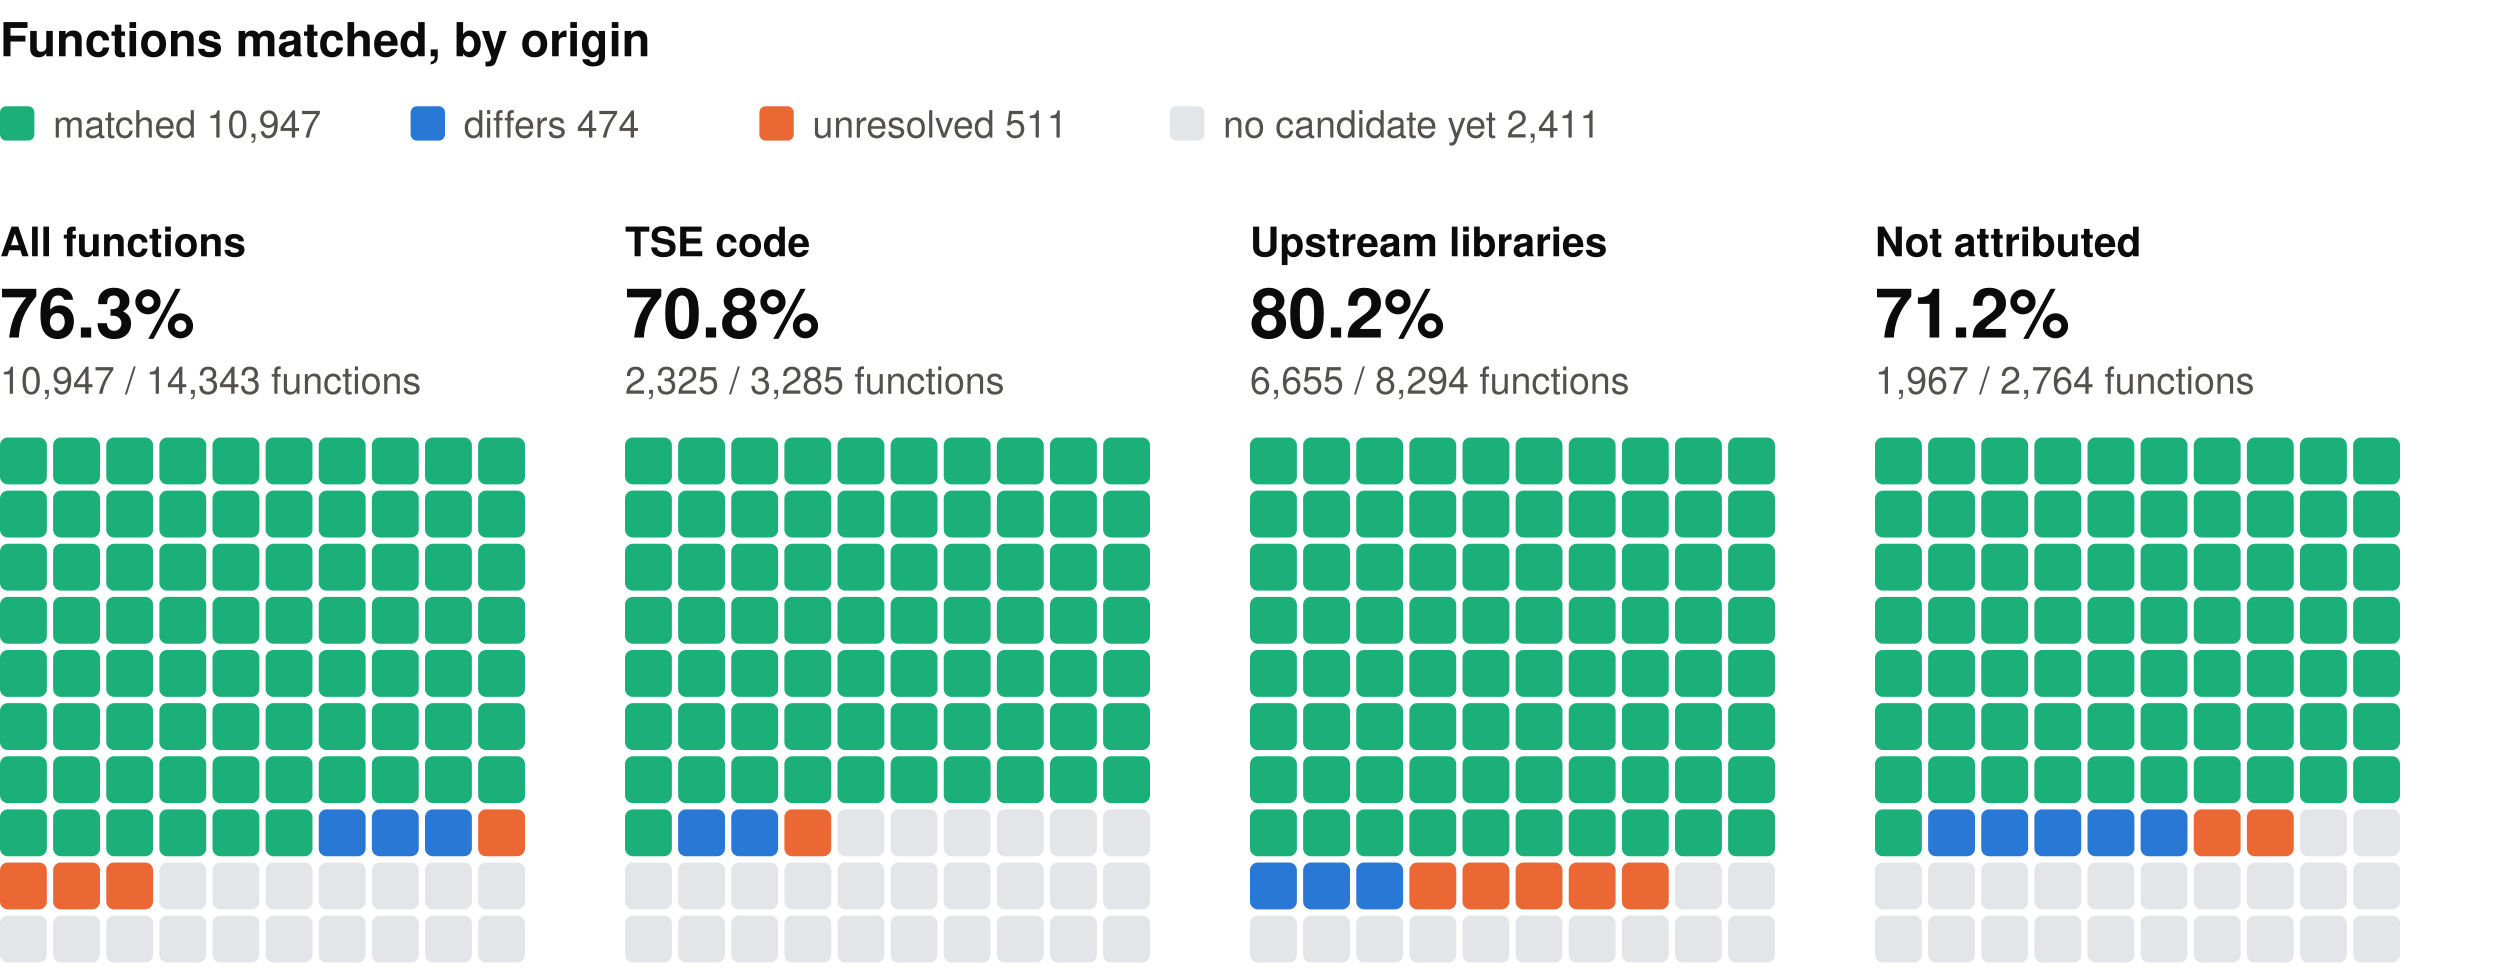
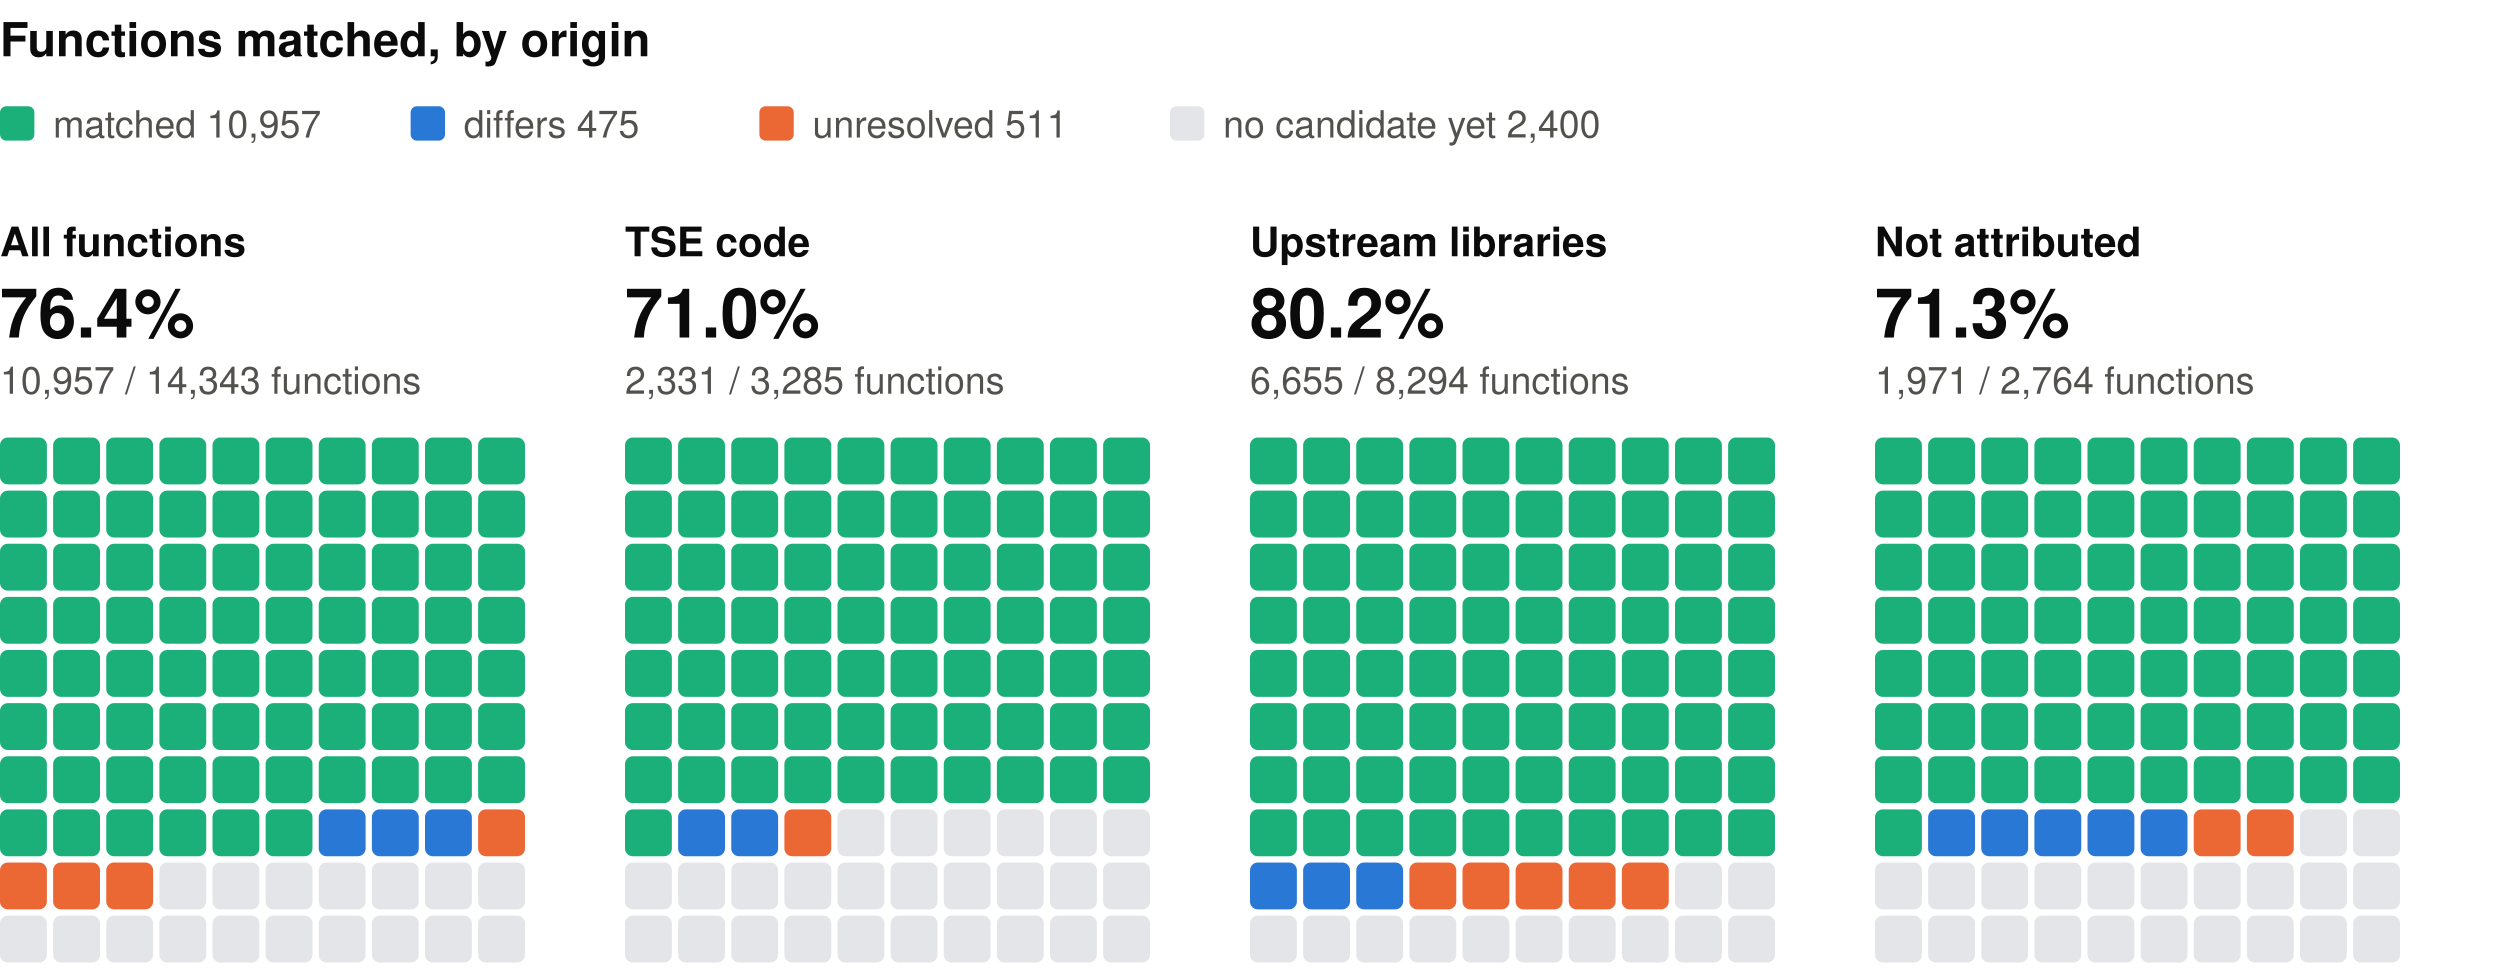
<svg xmlns="http://www.w3.org/2000/svg" width="800" height="310" viewBox="0 0 800 310" role="img" aria-label="Functions matched, by origin: one square per percent, coloured by verdict" font-family="system-ui, -apple-system, 'Segoe UI', Helvetica, Arial, sans-serif">
  <text x="0" y="18" font-size="15" fill="#0b0b0b" font-weight="600">Functions matched, by origin</text>
  <rect x="0" y="34" width="11" height="11" rx="2" fill="#1baf7a" />
-   <text x="17" y="44" font-size="12" fill="#52514e">matched 10,947</text>
+   <text x="17" y="44" font-size="12" fill="#52514e">matched 10,957</text>
  <rect x="131.4" y="34" width="11" height="11" rx="2" fill="#2a78d6" />
-   <text x="148.4" y="44" font-size="12" fill="#52514e">differs 474</text>
+   <text x="148.4" y="44" font-size="12" fill="#52514e">differs 475</text>
  <rect x="243" y="34" width="11" height="11" rx="2" fill="#eb6834" />
  <text x="260" y="44" font-size="12" fill="#52514e">unresolved 511</text>
  <rect x="374.4" y="34" width="11" height="11" rx="2" fill="#e3e5e8" />
-   <text x="391.4" y="44" font-size="12" fill="#52514e">no candidate yet 2,411</text>
+   <text x="391.4" y="44" font-size="12" fill="#52514e">no candidate yet 2,400</text>
  <text x="0" y="82" font-size="13" fill="#0b0b0b" font-weight="600">All functions</text>
-   <text x="0" y="108" font-size="22" fill="#0b0b0b" font-weight="600">76.3%</text>
-   <text x="0" y="126" font-size="12" fill="#52514e">10,947 / 14,343 functions</text>
+   <text x="0" y="108" font-size="22" fill="#0b0b0b" font-weight="600">76.4%</text>
+   <text x="0" y="126" font-size="12" fill="#52514e">10,957 / 14,343 functions</text>
  <rect x="0" y="140" width="15" height="15" rx="2.5" fill="#1baf7a" />
  <rect x="17" y="140" width="15" height="15" rx="2.5" fill="#1baf7a" />
  <rect x="34" y="140" width="15" height="15" rx="2.5" fill="#1baf7a" />
  <rect x="51" y="140" width="15" height="15" rx="2.5" fill="#1baf7a" />
  <rect x="68" y="140" width="15" height="15" rx="2.5" fill="#1baf7a" />
  <rect x="85" y="140" width="15" height="15" rx="2.5" fill="#1baf7a" />
  <rect x="102" y="140" width="15" height="15" rx="2.5" fill="#1baf7a" />
  <rect x="119" y="140" width="15" height="15" rx="2.5" fill="#1baf7a" />
  <rect x="136" y="140" width="15" height="15" rx="2.5" fill="#1baf7a" />
  <rect x="153" y="140" width="15" height="15" rx="2.5" fill="#1baf7a" />
  <rect x="0" y="157" width="15" height="15" rx="2.5" fill="#1baf7a" />
  <rect x="17" y="157" width="15" height="15" rx="2.5" fill="#1baf7a" />
  <rect x="34" y="157" width="15" height="15" rx="2.5" fill="#1baf7a" />
  <rect x="51" y="157" width="15" height="15" rx="2.5" fill="#1baf7a" />
  <rect x="68" y="157" width="15" height="15" rx="2.5" fill="#1baf7a" />
  <rect x="85" y="157" width="15" height="15" rx="2.5" fill="#1baf7a" />
  <rect x="102" y="157" width="15" height="15" rx="2.5" fill="#1baf7a" />
  <rect x="119" y="157" width="15" height="15" rx="2.5" fill="#1baf7a" />
  <rect x="136" y="157" width="15" height="15" rx="2.5" fill="#1baf7a" />
  <rect x="153" y="157" width="15" height="15" rx="2.5" fill="#1baf7a" />
  <rect x="0" y="174" width="15" height="15" rx="2.5" fill="#1baf7a" />
  <rect x="17" y="174" width="15" height="15" rx="2.5" fill="#1baf7a" />
  <rect x="34" y="174" width="15" height="15" rx="2.5" fill="#1baf7a" />
  <rect x="51" y="174" width="15" height="15" rx="2.5" fill="#1baf7a" />
  <rect x="68" y="174" width="15" height="15" rx="2.5" fill="#1baf7a" />
  <rect x="85" y="174" width="15" height="15" rx="2.5" fill="#1baf7a" />
  <rect x="102" y="174" width="15" height="15" rx="2.5" fill="#1baf7a" />
  <rect x="119" y="174" width="15" height="15" rx="2.5" fill="#1baf7a" />
  <rect x="136" y="174" width="15" height="15" rx="2.5" fill="#1baf7a" />
  <rect x="153" y="174" width="15" height="15" rx="2.5" fill="#1baf7a" />
  <rect x="0" y="191" width="15" height="15" rx="2.5" fill="#1baf7a" />
  <rect x="17" y="191" width="15" height="15" rx="2.5" fill="#1baf7a" />
  <rect x="34" y="191" width="15" height="15" rx="2.5" fill="#1baf7a" />
  <rect x="51" y="191" width="15" height="15" rx="2.5" fill="#1baf7a" />
  <rect x="68" y="191" width="15" height="15" rx="2.5" fill="#1baf7a" />
  <rect x="85" y="191" width="15" height="15" rx="2.5" fill="#1baf7a" />
  <rect x="102" y="191" width="15" height="15" rx="2.5" fill="#1baf7a" />
  <rect x="119" y="191" width="15" height="15" rx="2.5" fill="#1baf7a" />
  <rect x="136" y="191" width="15" height="15" rx="2.5" fill="#1baf7a" />
  <rect x="153" y="191" width="15" height="15" rx="2.5" fill="#1baf7a" />
  <rect x="0" y="208" width="15" height="15" rx="2.5" fill="#1baf7a" />
  <rect x="17" y="208" width="15" height="15" rx="2.5" fill="#1baf7a" />
  <rect x="34" y="208" width="15" height="15" rx="2.5" fill="#1baf7a" />
  <rect x="51" y="208" width="15" height="15" rx="2.5" fill="#1baf7a" />
  <rect x="68" y="208" width="15" height="15" rx="2.5" fill="#1baf7a" />
  <rect x="85" y="208" width="15" height="15" rx="2.5" fill="#1baf7a" />
  <rect x="102" y="208" width="15" height="15" rx="2.5" fill="#1baf7a" />
  <rect x="119" y="208" width="15" height="15" rx="2.5" fill="#1baf7a" />
  <rect x="136" y="208" width="15" height="15" rx="2.5" fill="#1baf7a" />
  <rect x="153" y="208" width="15" height="15" rx="2.5" fill="#1baf7a" />
  <rect x="0" y="225" width="15" height="15" rx="2.5" fill="#1baf7a" />
  <rect x="17" y="225" width="15" height="15" rx="2.5" fill="#1baf7a" />
  <rect x="34" y="225" width="15" height="15" rx="2.5" fill="#1baf7a" />
  <rect x="51" y="225" width="15" height="15" rx="2.5" fill="#1baf7a" />
  <rect x="68" y="225" width="15" height="15" rx="2.5" fill="#1baf7a" />
  <rect x="85" y="225" width="15" height="15" rx="2.5" fill="#1baf7a" />
  <rect x="102" y="225" width="15" height="15" rx="2.5" fill="#1baf7a" />
  <rect x="119" y="225" width="15" height="15" rx="2.5" fill="#1baf7a" />
  <rect x="136" y="225" width="15" height="15" rx="2.5" fill="#1baf7a" />
  <rect x="153" y="225" width="15" height="15" rx="2.5" fill="#1baf7a" />
  <rect x="0" y="242" width="15" height="15" rx="2.5" fill="#1baf7a" />
  <rect x="17" y="242" width="15" height="15" rx="2.5" fill="#1baf7a" />
  <rect x="34" y="242" width="15" height="15" rx="2.5" fill="#1baf7a" />
  <rect x="51" y="242" width="15" height="15" rx="2.5" fill="#1baf7a" />
  <rect x="68" y="242" width="15" height="15" rx="2.5" fill="#1baf7a" />
  <rect x="85" y="242" width="15" height="15" rx="2.5" fill="#1baf7a" />
  <rect x="102" y="242" width="15" height="15" rx="2.5" fill="#1baf7a" />
  <rect x="119" y="242" width="15" height="15" rx="2.5" fill="#1baf7a" />
  <rect x="136" y="242" width="15" height="15" rx="2.5" fill="#1baf7a" />
  <rect x="153" y="242" width="15" height="15" rx="2.5" fill="#1baf7a" />
  <rect x="0" y="259" width="15" height="15" rx="2.5" fill="#1baf7a" />
  <rect x="17" y="259" width="15" height="15" rx="2.5" fill="#1baf7a" />
  <rect x="34" y="259" width="15" height="15" rx="2.5" fill="#1baf7a" />
  <rect x="51" y="259" width="15" height="15" rx="2.5" fill="#1baf7a" />
  <rect x="68" y="259" width="15" height="15" rx="2.5" fill="#1baf7a" />
  <rect x="85" y="259" width="15" height="15" rx="2.5" fill="#1baf7a" />
  <rect x="102" y="259" width="15" height="15" rx="2.5" fill="#2a78d6" />
  <rect x="119" y="259" width="15" height="15" rx="2.5" fill="#2a78d6" />
  <rect x="136" y="259" width="15" height="15" rx="2.5" fill="#2a78d6" />
  <rect x="153" y="259" width="15" height="15" rx="2.5" fill="#eb6834" />
  <rect x="0" y="276" width="15" height="15" rx="2.5" fill="#eb6834" />
  <rect x="17" y="276" width="15" height="15" rx="2.5" fill="#eb6834" />
  <rect x="34" y="276" width="15" height="15" rx="2.5" fill="#eb6834" />
  <rect x="51" y="276" width="15" height="15" rx="2.5" fill="#e3e5e8" />
  <rect x="68" y="276" width="15" height="15" rx="2.5" fill="#e3e5e8" />
  <rect x="85" y="276" width="15" height="15" rx="2.5" fill="#e3e5e8" />
  <rect x="102" y="276" width="15" height="15" rx="2.5" fill="#e3e5e8" />
  <rect x="119" y="276" width="15" height="15" rx="2.5" fill="#e3e5e8" />
  <rect x="136" y="276" width="15" height="15" rx="2.5" fill="#e3e5e8" />
  <rect x="153" y="276" width="15" height="15" rx="2.5" fill="#e3e5e8" />
  <rect x="0" y="293" width="15" height="15" rx="2.5" fill="#e3e5e8" />
  <rect x="17" y="293" width="15" height="15" rx="2.5" fill="#e3e5e8" />
  <rect x="34" y="293" width="15" height="15" rx="2.5" fill="#e3e5e8" />
  <rect x="51" y="293" width="15" height="15" rx="2.5" fill="#e3e5e8" />
  <rect x="68" y="293" width="15" height="15" rx="2.5" fill="#e3e5e8" />
  <rect x="85" y="293" width="15" height="15" rx="2.5" fill="#e3e5e8" />
  <rect x="102" y="293" width="15" height="15" rx="2.5" fill="#e3e5e8" />
  <rect x="119" y="293" width="15" height="15" rx="2.5" fill="#e3e5e8" />
  <rect x="136" y="293" width="15" height="15" rx="2.5" fill="#e3e5e8" />
  <rect x="153" y="293" width="15" height="15" rx="2.5" fill="#e3e5e8" />
  <text x="200" y="82" font-size="13" fill="#0b0b0b" font-weight="600">TSE code</text>
-   <text x="200" y="108" font-size="22" fill="#0b0b0b" font-weight="600">70.8%</text>
-   <text x="200" y="126" font-size="12" fill="#52514e">2,325 / 3,285 functions</text>
+   <text x="200" y="108" font-size="22" fill="#0b0b0b" font-weight="600">71.0%</text>
+   <text x="200" y="126" font-size="12" fill="#52514e">2,331 / 3,285 functions</text>
  <rect x="200" y="140" width="15" height="15" rx="2.5" fill="#1baf7a" />
  <rect x="217" y="140" width="15" height="15" rx="2.5" fill="#1baf7a" />
  <rect x="234" y="140" width="15" height="15" rx="2.5" fill="#1baf7a" />
  <rect x="251" y="140" width="15" height="15" rx="2.5" fill="#1baf7a" />
  <rect x="268" y="140" width="15" height="15" rx="2.5" fill="#1baf7a" />
  <rect x="285" y="140" width="15" height="15" rx="2.5" fill="#1baf7a" />
  <rect x="302" y="140" width="15" height="15" rx="2.5" fill="#1baf7a" />
  <rect x="319" y="140" width="15" height="15" rx="2.5" fill="#1baf7a" />
  <rect x="336" y="140" width="15" height="15" rx="2.5" fill="#1baf7a" />
  <rect x="353" y="140" width="15" height="15" rx="2.5" fill="#1baf7a" />
  <rect x="200" y="157" width="15" height="15" rx="2.5" fill="#1baf7a" />
  <rect x="217" y="157" width="15" height="15" rx="2.5" fill="#1baf7a" />
  <rect x="234" y="157" width="15" height="15" rx="2.5" fill="#1baf7a" />
  <rect x="251" y="157" width="15" height="15" rx="2.5" fill="#1baf7a" />
  <rect x="268" y="157" width="15" height="15" rx="2.5" fill="#1baf7a" />
  <rect x="285" y="157" width="15" height="15" rx="2.5" fill="#1baf7a" />
  <rect x="302" y="157" width="15" height="15" rx="2.5" fill="#1baf7a" />
  <rect x="319" y="157" width="15" height="15" rx="2.5" fill="#1baf7a" />
  <rect x="336" y="157" width="15" height="15" rx="2.5" fill="#1baf7a" />
  <rect x="353" y="157" width="15" height="15" rx="2.5" fill="#1baf7a" />
  <rect x="200" y="174" width="15" height="15" rx="2.5" fill="#1baf7a" />
  <rect x="217" y="174" width="15" height="15" rx="2.5" fill="#1baf7a" />
  <rect x="234" y="174" width="15" height="15" rx="2.5" fill="#1baf7a" />
  <rect x="251" y="174" width="15" height="15" rx="2.5" fill="#1baf7a" />
  <rect x="268" y="174" width="15" height="15" rx="2.5" fill="#1baf7a" />
  <rect x="285" y="174" width="15" height="15" rx="2.5" fill="#1baf7a" />
  <rect x="302" y="174" width="15" height="15" rx="2.5" fill="#1baf7a" />
  <rect x="319" y="174" width="15" height="15" rx="2.5" fill="#1baf7a" />
  <rect x="336" y="174" width="15" height="15" rx="2.5" fill="#1baf7a" />
  <rect x="353" y="174" width="15" height="15" rx="2.5" fill="#1baf7a" />
  <rect x="200" y="191" width="15" height="15" rx="2.5" fill="#1baf7a" />
  <rect x="217" y="191" width="15" height="15" rx="2.5" fill="#1baf7a" />
  <rect x="234" y="191" width="15" height="15" rx="2.5" fill="#1baf7a" />
  <rect x="251" y="191" width="15" height="15" rx="2.5" fill="#1baf7a" />
  <rect x="268" y="191" width="15" height="15" rx="2.5" fill="#1baf7a" />
  <rect x="285" y="191" width="15" height="15" rx="2.5" fill="#1baf7a" />
  <rect x="302" y="191" width="15" height="15" rx="2.5" fill="#1baf7a" />
  <rect x="319" y="191" width="15" height="15" rx="2.5" fill="#1baf7a" />
  <rect x="336" y="191" width="15" height="15" rx="2.5" fill="#1baf7a" />
  <rect x="353" y="191" width="15" height="15" rx="2.5" fill="#1baf7a" />
  <rect x="200" y="208" width="15" height="15" rx="2.5" fill="#1baf7a" />
  <rect x="217" y="208" width="15" height="15" rx="2.5" fill="#1baf7a" />
  <rect x="234" y="208" width="15" height="15" rx="2.5" fill="#1baf7a" />
  <rect x="251" y="208" width="15" height="15" rx="2.5" fill="#1baf7a" />
  <rect x="268" y="208" width="15" height="15" rx="2.5" fill="#1baf7a" />
  <rect x="285" y="208" width="15" height="15" rx="2.5" fill="#1baf7a" />
  <rect x="302" y="208" width="15" height="15" rx="2.5" fill="#1baf7a" />
  <rect x="319" y="208" width="15" height="15" rx="2.5" fill="#1baf7a" />
  <rect x="336" y="208" width="15" height="15" rx="2.5" fill="#1baf7a" />
  <rect x="353" y="208" width="15" height="15" rx="2.5" fill="#1baf7a" />
  <rect x="200" y="225" width="15" height="15" rx="2.5" fill="#1baf7a" />
  <rect x="217" y="225" width="15" height="15" rx="2.5" fill="#1baf7a" />
  <rect x="234" y="225" width="15" height="15" rx="2.5" fill="#1baf7a" />
  <rect x="251" y="225" width="15" height="15" rx="2.5" fill="#1baf7a" />
  <rect x="268" y="225" width="15" height="15" rx="2.5" fill="#1baf7a" />
  <rect x="285" y="225" width="15" height="15" rx="2.5" fill="#1baf7a" />
  <rect x="302" y="225" width="15" height="15" rx="2.5" fill="#1baf7a" />
  <rect x="319" y="225" width="15" height="15" rx="2.5" fill="#1baf7a" />
  <rect x="336" y="225" width="15" height="15" rx="2.5" fill="#1baf7a" />
  <rect x="353" y="225" width="15" height="15" rx="2.5" fill="#1baf7a" />
  <rect x="200" y="242" width="15" height="15" rx="2.5" fill="#1baf7a" />
  <rect x="217" y="242" width="15" height="15" rx="2.5" fill="#1baf7a" />
  <rect x="234" y="242" width="15" height="15" rx="2.5" fill="#1baf7a" />
  <rect x="251" y="242" width="15" height="15" rx="2.5" fill="#1baf7a" />
  <rect x="268" y="242" width="15" height="15" rx="2.5" fill="#1baf7a" />
  <rect x="285" y="242" width="15" height="15" rx="2.5" fill="#1baf7a" />
  <rect x="302" y="242" width="15" height="15" rx="2.5" fill="#1baf7a" />
  <rect x="319" y="242" width="15" height="15" rx="2.5" fill="#1baf7a" />
  <rect x="336" y="242" width="15" height="15" rx="2.5" fill="#1baf7a" />
  <rect x="353" y="242" width="15" height="15" rx="2.5" fill="#1baf7a" />
  <rect x="200" y="259" width="15" height="15" rx="2.5" fill="#1baf7a" />
  <rect x="217" y="259" width="15" height="15" rx="2.5" fill="#2a78d6" />
  <rect x="234" y="259" width="15" height="15" rx="2.5" fill="#2a78d6" />
  <rect x="251" y="259" width="15" height="15" rx="2.5" fill="#eb6834" />
  <rect x="268" y="259" width="15" height="15" rx="2.5" fill="#e3e5e8" />
  <rect x="285" y="259" width="15" height="15" rx="2.5" fill="#e3e5e8" />
  <rect x="302" y="259" width="15" height="15" rx="2.5" fill="#e3e5e8" />
  <rect x="319" y="259" width="15" height="15" rx="2.5" fill="#e3e5e8" />
  <rect x="336" y="259" width="15" height="15" rx="2.5" fill="#e3e5e8" />
  <rect x="353" y="259" width="15" height="15" rx="2.5" fill="#e3e5e8" />
  <rect x="200" y="276" width="15" height="15" rx="2.5" fill="#e3e5e8" />
  <rect x="217" y="276" width="15" height="15" rx="2.5" fill="#e3e5e8" />
  <rect x="234" y="276" width="15" height="15" rx="2.5" fill="#e3e5e8" />
  <rect x="251" y="276" width="15" height="15" rx="2.5" fill="#e3e5e8" />
  <rect x="268" y="276" width="15" height="15" rx="2.5" fill="#e3e5e8" />
  <rect x="285" y="276" width="15" height="15" rx="2.5" fill="#e3e5e8" />
  <rect x="302" y="276" width="15" height="15" rx="2.5" fill="#e3e5e8" />
  <rect x="319" y="276" width="15" height="15" rx="2.5" fill="#e3e5e8" />
  <rect x="336" y="276" width="15" height="15" rx="2.5" fill="#e3e5e8" />
  <rect x="353" y="276" width="15" height="15" rx="2.5" fill="#e3e5e8" />
  <rect x="200" y="293" width="15" height="15" rx="2.5" fill="#e3e5e8" />
  <rect x="217" y="293" width="15" height="15" rx="2.5" fill="#e3e5e8" />
  <rect x="234" y="293" width="15" height="15" rx="2.5" fill="#e3e5e8" />
  <rect x="251" y="293" width="15" height="15" rx="2.5" fill="#e3e5e8" />
  <rect x="268" y="293" width="15" height="15" rx="2.5" fill="#e3e5e8" />
  <rect x="285" y="293" width="15" height="15" rx="2.5" fill="#e3e5e8" />
  <rect x="302" y="293" width="15" height="15" rx="2.5" fill="#e3e5e8" />
  <rect x="319" y="293" width="15" height="15" rx="2.5" fill="#e3e5e8" />
  <rect x="336" y="293" width="15" height="15" rx="2.5" fill="#e3e5e8" />
  <rect x="353" y="293" width="15" height="15" rx="2.5" fill="#e3e5e8" />
  <text x="400" y="82" font-size="13" fill="#0b0b0b" font-weight="600">Upstream libraries</text>
  <text x="400" y="108" font-size="22" fill="#0b0b0b" font-weight="600">80.2%</text>
  <text x="400" y="126" font-size="12" fill="#52514e">6,655 / 8,294 functions</text>
  <rect x="400" y="140" width="15" height="15" rx="2.5" fill="#1baf7a" />
  <rect x="417" y="140" width="15" height="15" rx="2.5" fill="#1baf7a" />
  <rect x="434" y="140" width="15" height="15" rx="2.5" fill="#1baf7a" />
  <rect x="451" y="140" width="15" height="15" rx="2.5" fill="#1baf7a" />
  <rect x="468" y="140" width="15" height="15" rx="2.5" fill="#1baf7a" />
  <rect x="485" y="140" width="15" height="15" rx="2.5" fill="#1baf7a" />
  <rect x="502" y="140" width="15" height="15" rx="2.5" fill="#1baf7a" />
  <rect x="519" y="140" width="15" height="15" rx="2.5" fill="#1baf7a" />
  <rect x="536" y="140" width="15" height="15" rx="2.5" fill="#1baf7a" />
  <rect x="553" y="140" width="15" height="15" rx="2.5" fill="#1baf7a" />
  <rect x="400" y="157" width="15" height="15" rx="2.5" fill="#1baf7a" />
  <rect x="417" y="157" width="15" height="15" rx="2.5" fill="#1baf7a" />
  <rect x="434" y="157" width="15" height="15" rx="2.5" fill="#1baf7a" />
  <rect x="451" y="157" width="15" height="15" rx="2.5" fill="#1baf7a" />
  <rect x="468" y="157" width="15" height="15" rx="2.5" fill="#1baf7a" />
  <rect x="485" y="157" width="15" height="15" rx="2.5" fill="#1baf7a" />
  <rect x="502" y="157" width="15" height="15" rx="2.5" fill="#1baf7a" />
  <rect x="519" y="157" width="15" height="15" rx="2.5" fill="#1baf7a" />
  <rect x="536" y="157" width="15" height="15" rx="2.5" fill="#1baf7a" />
  <rect x="553" y="157" width="15" height="15" rx="2.5" fill="#1baf7a" />
  <rect x="400" y="174" width="15" height="15" rx="2.5" fill="#1baf7a" />
  <rect x="417" y="174" width="15" height="15" rx="2.5" fill="#1baf7a" />
  <rect x="434" y="174" width="15" height="15" rx="2.5" fill="#1baf7a" />
  <rect x="451" y="174" width="15" height="15" rx="2.5" fill="#1baf7a" />
  <rect x="468" y="174" width="15" height="15" rx="2.5" fill="#1baf7a" />
  <rect x="485" y="174" width="15" height="15" rx="2.5" fill="#1baf7a" />
  <rect x="502" y="174" width="15" height="15" rx="2.5" fill="#1baf7a" />
  <rect x="519" y="174" width="15" height="15" rx="2.5" fill="#1baf7a" />
  <rect x="536" y="174" width="15" height="15" rx="2.5" fill="#1baf7a" />
  <rect x="553" y="174" width="15" height="15" rx="2.5" fill="#1baf7a" />
  <rect x="400" y="191" width="15" height="15" rx="2.5" fill="#1baf7a" />
  <rect x="417" y="191" width="15" height="15" rx="2.5" fill="#1baf7a" />
  <rect x="434" y="191" width="15" height="15" rx="2.5" fill="#1baf7a" />
  <rect x="451" y="191" width="15" height="15" rx="2.5" fill="#1baf7a" />
  <rect x="468" y="191" width="15" height="15" rx="2.5" fill="#1baf7a" />
  <rect x="485" y="191" width="15" height="15" rx="2.5" fill="#1baf7a" />
  <rect x="502" y="191" width="15" height="15" rx="2.5" fill="#1baf7a" />
  <rect x="519" y="191" width="15" height="15" rx="2.5" fill="#1baf7a" />
  <rect x="536" y="191" width="15" height="15" rx="2.5" fill="#1baf7a" />
  <rect x="553" y="191" width="15" height="15" rx="2.5" fill="#1baf7a" />
  <rect x="400" y="208" width="15" height="15" rx="2.5" fill="#1baf7a" />
  <rect x="417" y="208" width="15" height="15" rx="2.5" fill="#1baf7a" />
  <rect x="434" y="208" width="15" height="15" rx="2.5" fill="#1baf7a" />
  <rect x="451" y="208" width="15" height="15" rx="2.5" fill="#1baf7a" />
  <rect x="468" y="208" width="15" height="15" rx="2.5" fill="#1baf7a" />
  <rect x="485" y="208" width="15" height="15" rx="2.5" fill="#1baf7a" />
  <rect x="502" y="208" width="15" height="15" rx="2.5" fill="#1baf7a" />
  <rect x="519" y="208" width="15" height="15" rx="2.5" fill="#1baf7a" />
  <rect x="536" y="208" width="15" height="15" rx="2.5" fill="#1baf7a" />
  <rect x="553" y="208" width="15" height="15" rx="2.5" fill="#1baf7a" />
  <rect x="400" y="225" width="15" height="15" rx="2.5" fill="#1baf7a" />
  <rect x="417" y="225" width="15" height="15" rx="2.5" fill="#1baf7a" />
  <rect x="434" y="225" width="15" height="15" rx="2.5" fill="#1baf7a" />
  <rect x="451" y="225" width="15" height="15" rx="2.5" fill="#1baf7a" />
  <rect x="468" y="225" width="15" height="15" rx="2.5" fill="#1baf7a" />
  <rect x="485" y="225" width="15" height="15" rx="2.5" fill="#1baf7a" />
  <rect x="502" y="225" width="15" height="15" rx="2.5" fill="#1baf7a" />
  <rect x="519" y="225" width="15" height="15" rx="2.5" fill="#1baf7a" />
  <rect x="536" y="225" width="15" height="15" rx="2.5" fill="#1baf7a" />
  <rect x="553" y="225" width="15" height="15" rx="2.5" fill="#1baf7a" />
  <rect x="400" y="242" width="15" height="15" rx="2.5" fill="#1baf7a" />
  <rect x="417" y="242" width="15" height="15" rx="2.5" fill="#1baf7a" />
  <rect x="434" y="242" width="15" height="15" rx="2.5" fill="#1baf7a" />
  <rect x="451" y="242" width="15" height="15" rx="2.5" fill="#1baf7a" />
  <rect x="468" y="242" width="15" height="15" rx="2.5" fill="#1baf7a" />
  <rect x="485" y="242" width="15" height="15" rx="2.5" fill="#1baf7a" />
  <rect x="502" y="242" width="15" height="15" rx="2.5" fill="#1baf7a" />
  <rect x="519" y="242" width="15" height="15" rx="2.5" fill="#1baf7a" />
  <rect x="536" y="242" width="15" height="15" rx="2.5" fill="#1baf7a" />
  <rect x="553" y="242" width="15" height="15" rx="2.5" fill="#1baf7a" />
  <rect x="400" y="259" width="15" height="15" rx="2.5" fill="#1baf7a" />
  <rect x="417" y="259" width="15" height="15" rx="2.5" fill="#1baf7a" />
  <rect x="434" y="259" width="15" height="15" rx="2.5" fill="#1baf7a" />
  <rect x="451" y="259" width="15" height="15" rx="2.5" fill="#1baf7a" />
  <rect x="468" y="259" width="15" height="15" rx="2.5" fill="#1baf7a" />
  <rect x="485" y="259" width="15" height="15" rx="2.5" fill="#1baf7a" />
  <rect x="502" y="259" width="15" height="15" rx="2.5" fill="#1baf7a" />
  <rect x="519" y="259" width="15" height="15" rx="2.5" fill="#1baf7a" />
  <rect x="536" y="259" width="15" height="15" rx="2.5" fill="#1baf7a" />
  <rect x="553" y="259" width="15" height="15" rx="2.5" fill="#1baf7a" />
  <rect x="400" y="276" width="15" height="15" rx="2.5" fill="#2a78d6" />
  <rect x="417" y="276" width="15" height="15" rx="2.5" fill="#2a78d6" />
  <rect x="434" y="276" width="15" height="15" rx="2.5" fill="#2a78d6" />
  <rect x="451" y="276" width="15" height="15" rx="2.5" fill="#eb6834" />
  <rect x="468" y="276" width="15" height="15" rx="2.5" fill="#eb6834" />
  <rect x="485" y="276" width="15" height="15" rx="2.5" fill="#eb6834" />
  <rect x="502" y="276" width="15" height="15" rx="2.5" fill="#eb6834" />
  <rect x="519" y="276" width="15" height="15" rx="2.5" fill="#eb6834" />
  <rect x="536" y="276" width="15" height="15" rx="2.5" fill="#e3e5e8" />
  <rect x="553" y="276" width="15" height="15" rx="2.5" fill="#e3e5e8" />
  <rect x="400" y="293" width="15" height="15" rx="2.5" fill="#e3e5e8" />
  <rect x="417" y="293" width="15" height="15" rx="2.5" fill="#e3e5e8" />
  <rect x="434" y="293" width="15" height="15" rx="2.5" fill="#e3e5e8" />
  <rect x="451" y="293" width="15" height="15" rx="2.5" fill="#e3e5e8" />
  <rect x="468" y="293" width="15" height="15" rx="2.5" fill="#e3e5e8" />
  <rect x="485" y="293" width="15" height="15" rx="2.5" fill="#e3e5e8" />
  <rect x="502" y="293" width="15" height="15" rx="2.5" fill="#e3e5e8" />
  <rect x="519" y="293" width="15" height="15" rx="2.5" fill="#e3e5e8" />
  <rect x="536" y="293" width="15" height="15" rx="2.5" fill="#e3e5e8" />
  <rect x="553" y="293" width="15" height="15" rx="2.5" fill="#e3e5e8" />
  <text x="600" y="82" font-size="13" fill="#0b0b0b" font-weight="600">Not attributed</text>
-   <text x="600" y="108" font-size="22" fill="#0b0b0b" font-weight="600">71.2%</text>
-   <text x="600" y="126" font-size="12" fill="#52514e">1,967 / 2,764 functions</text>
+   <text x="600" y="108" font-size="22" fill="#0b0b0b" font-weight="600">71.3%</text>
+   <text x="600" y="126" font-size="12" fill="#52514e">1,971 / 2,764 functions</text>
  <rect x="600" y="140" width="15" height="15" rx="2.5" fill="#1baf7a" />
  <rect x="617" y="140" width="15" height="15" rx="2.5" fill="#1baf7a" />
  <rect x="634" y="140" width="15" height="15" rx="2.5" fill="#1baf7a" />
  <rect x="651" y="140" width="15" height="15" rx="2.5" fill="#1baf7a" />
  <rect x="668" y="140" width="15" height="15" rx="2.5" fill="#1baf7a" />
  <rect x="685" y="140" width="15" height="15" rx="2.5" fill="#1baf7a" />
  <rect x="702" y="140" width="15" height="15" rx="2.5" fill="#1baf7a" />
  <rect x="719" y="140" width="15" height="15" rx="2.5" fill="#1baf7a" />
  <rect x="736" y="140" width="15" height="15" rx="2.5" fill="#1baf7a" />
  <rect x="753" y="140" width="15" height="15" rx="2.5" fill="#1baf7a" />
  <rect x="600" y="157" width="15" height="15" rx="2.5" fill="#1baf7a" />
  <rect x="617" y="157" width="15" height="15" rx="2.5" fill="#1baf7a" />
  <rect x="634" y="157" width="15" height="15" rx="2.5" fill="#1baf7a" />
  <rect x="651" y="157" width="15" height="15" rx="2.5" fill="#1baf7a" />
  <rect x="668" y="157" width="15" height="15" rx="2.5" fill="#1baf7a" />
  <rect x="685" y="157" width="15" height="15" rx="2.5" fill="#1baf7a" />
  <rect x="702" y="157" width="15" height="15" rx="2.5" fill="#1baf7a" />
  <rect x="719" y="157" width="15" height="15" rx="2.5" fill="#1baf7a" />
  <rect x="736" y="157" width="15" height="15" rx="2.5" fill="#1baf7a" />
  <rect x="753" y="157" width="15" height="15" rx="2.5" fill="#1baf7a" />
  <rect x="600" y="174" width="15" height="15" rx="2.5" fill="#1baf7a" />
  <rect x="617" y="174" width="15" height="15" rx="2.5" fill="#1baf7a" />
  <rect x="634" y="174" width="15" height="15" rx="2.5" fill="#1baf7a" />
  <rect x="651" y="174" width="15" height="15" rx="2.5" fill="#1baf7a" />
  <rect x="668" y="174" width="15" height="15" rx="2.5" fill="#1baf7a" />
  <rect x="685" y="174" width="15" height="15" rx="2.5" fill="#1baf7a" />
  <rect x="702" y="174" width="15" height="15" rx="2.5" fill="#1baf7a" />
  <rect x="719" y="174" width="15" height="15" rx="2.5" fill="#1baf7a" />
  <rect x="736" y="174" width="15" height="15" rx="2.5" fill="#1baf7a" />
  <rect x="753" y="174" width="15" height="15" rx="2.5" fill="#1baf7a" />
  <rect x="600" y="191" width="15" height="15" rx="2.5" fill="#1baf7a" />
  <rect x="617" y="191" width="15" height="15" rx="2.5" fill="#1baf7a" />
  <rect x="634" y="191" width="15" height="15" rx="2.5" fill="#1baf7a" />
  <rect x="651" y="191" width="15" height="15" rx="2.5" fill="#1baf7a" />
  <rect x="668" y="191" width="15" height="15" rx="2.5" fill="#1baf7a" />
  <rect x="685" y="191" width="15" height="15" rx="2.5" fill="#1baf7a" />
  <rect x="702" y="191" width="15" height="15" rx="2.5" fill="#1baf7a" />
  <rect x="719" y="191" width="15" height="15" rx="2.5" fill="#1baf7a" />
  <rect x="736" y="191" width="15" height="15" rx="2.5" fill="#1baf7a" />
  <rect x="753" y="191" width="15" height="15" rx="2.5" fill="#1baf7a" />
  <rect x="600" y="208" width="15" height="15" rx="2.5" fill="#1baf7a" />
  <rect x="617" y="208" width="15" height="15" rx="2.5" fill="#1baf7a" />
  <rect x="634" y="208" width="15" height="15" rx="2.5" fill="#1baf7a" />
  <rect x="651" y="208" width="15" height="15" rx="2.5" fill="#1baf7a" />
  <rect x="668" y="208" width="15" height="15" rx="2.5" fill="#1baf7a" />
  <rect x="685" y="208" width="15" height="15" rx="2.5" fill="#1baf7a" />
  <rect x="702" y="208" width="15" height="15" rx="2.5" fill="#1baf7a" />
  <rect x="719" y="208" width="15" height="15" rx="2.5" fill="#1baf7a" />
  <rect x="736" y="208" width="15" height="15" rx="2.5" fill="#1baf7a" />
  <rect x="753" y="208" width="15" height="15" rx="2.5" fill="#1baf7a" />
  <rect x="600" y="225" width="15" height="15" rx="2.5" fill="#1baf7a" />
  <rect x="617" y="225" width="15" height="15" rx="2.5" fill="#1baf7a" />
  <rect x="634" y="225" width="15" height="15" rx="2.5" fill="#1baf7a" />
  <rect x="651" y="225" width="15" height="15" rx="2.5" fill="#1baf7a" />
  <rect x="668" y="225" width="15" height="15" rx="2.5" fill="#1baf7a" />
  <rect x="685" y="225" width="15" height="15" rx="2.5" fill="#1baf7a" />
  <rect x="702" y="225" width="15" height="15" rx="2.5" fill="#1baf7a" />
  <rect x="719" y="225" width="15" height="15" rx="2.5" fill="#1baf7a" />
  <rect x="736" y="225" width="15" height="15" rx="2.5" fill="#1baf7a" />
  <rect x="753" y="225" width="15" height="15" rx="2.5" fill="#1baf7a" />
  <rect x="600" y="242" width="15" height="15" rx="2.5" fill="#1baf7a" />
  <rect x="617" y="242" width="15" height="15" rx="2.5" fill="#1baf7a" />
  <rect x="634" y="242" width="15" height="15" rx="2.5" fill="#1baf7a" />
  <rect x="651" y="242" width="15" height="15" rx="2.5" fill="#1baf7a" />
  <rect x="668" y="242" width="15" height="15" rx="2.5" fill="#1baf7a" />
  <rect x="685" y="242" width="15" height="15" rx="2.5" fill="#1baf7a" />
  <rect x="702" y="242" width="15" height="15" rx="2.5" fill="#1baf7a" />
  <rect x="719" y="242" width="15" height="15" rx="2.5" fill="#1baf7a" />
  <rect x="736" y="242" width="15" height="15" rx="2.5" fill="#1baf7a" />
  <rect x="753" y="242" width="15" height="15" rx="2.5" fill="#1baf7a" />
  <rect x="600" y="259" width="15" height="15" rx="2.5" fill="#1baf7a" />
  <rect x="617" y="259" width="15" height="15" rx="2.5" fill="#2a78d6" />
  <rect x="634" y="259" width="15" height="15" rx="2.5" fill="#2a78d6" />
  <rect x="651" y="259" width="15" height="15" rx="2.5" fill="#2a78d6" />
  <rect x="668" y="259" width="15" height="15" rx="2.5" fill="#2a78d6" />
  <rect x="685" y="259" width="15" height="15" rx="2.5" fill="#2a78d6" />
  <rect x="702" y="259" width="15" height="15" rx="2.5" fill="#eb6834" />
  <rect x="719" y="259" width="15" height="15" rx="2.5" fill="#eb6834" />
  <rect x="736" y="259" width="15" height="15" rx="2.5" fill="#e3e5e8" />
  <rect x="753" y="259" width="15" height="15" rx="2.5" fill="#e3e5e8" />
  <rect x="600" y="276" width="15" height="15" rx="2.5" fill="#e3e5e8" />
  <rect x="617" y="276" width="15" height="15" rx="2.5" fill="#e3e5e8" />
  <rect x="634" y="276" width="15" height="15" rx="2.5" fill="#e3e5e8" />
  <rect x="651" y="276" width="15" height="15" rx="2.5" fill="#e3e5e8" />
  <rect x="668" y="276" width="15" height="15" rx="2.5" fill="#e3e5e8" />
  <rect x="685" y="276" width="15" height="15" rx="2.5" fill="#e3e5e8" />
  <rect x="702" y="276" width="15" height="15" rx="2.5" fill="#e3e5e8" />
  <rect x="719" y="276" width="15" height="15" rx="2.5" fill="#e3e5e8" />
  <rect x="736" y="276" width="15" height="15" rx="2.5" fill="#e3e5e8" />
  <rect x="753" y="276" width="15" height="15" rx="2.5" fill="#e3e5e8" />
  <rect x="600" y="293" width="15" height="15" rx="2.5" fill="#e3e5e8" />
  <rect x="617" y="293" width="15" height="15" rx="2.5" fill="#e3e5e8" />
  <rect x="634" y="293" width="15" height="15" rx="2.5" fill="#e3e5e8" />
  <rect x="651" y="293" width="15" height="15" rx="2.5" fill="#e3e5e8" />
  <rect x="668" y="293" width="15" height="15" rx="2.5" fill="#e3e5e8" />
  <rect x="685" y="293" width="15" height="15" rx="2.5" fill="#e3e5e8" />
  <rect x="702" y="293" width="15" height="15" rx="2.5" fill="#e3e5e8" />
  <rect x="719" y="293" width="15" height="15" rx="2.5" fill="#e3e5e8" />
  <rect x="736" y="293" width="15" height="15" rx="2.5" fill="#e3e5e8" />
  <rect x="753" y="293" width="15" height="15" rx="2.5" fill="#e3e5e8" />
</svg>
